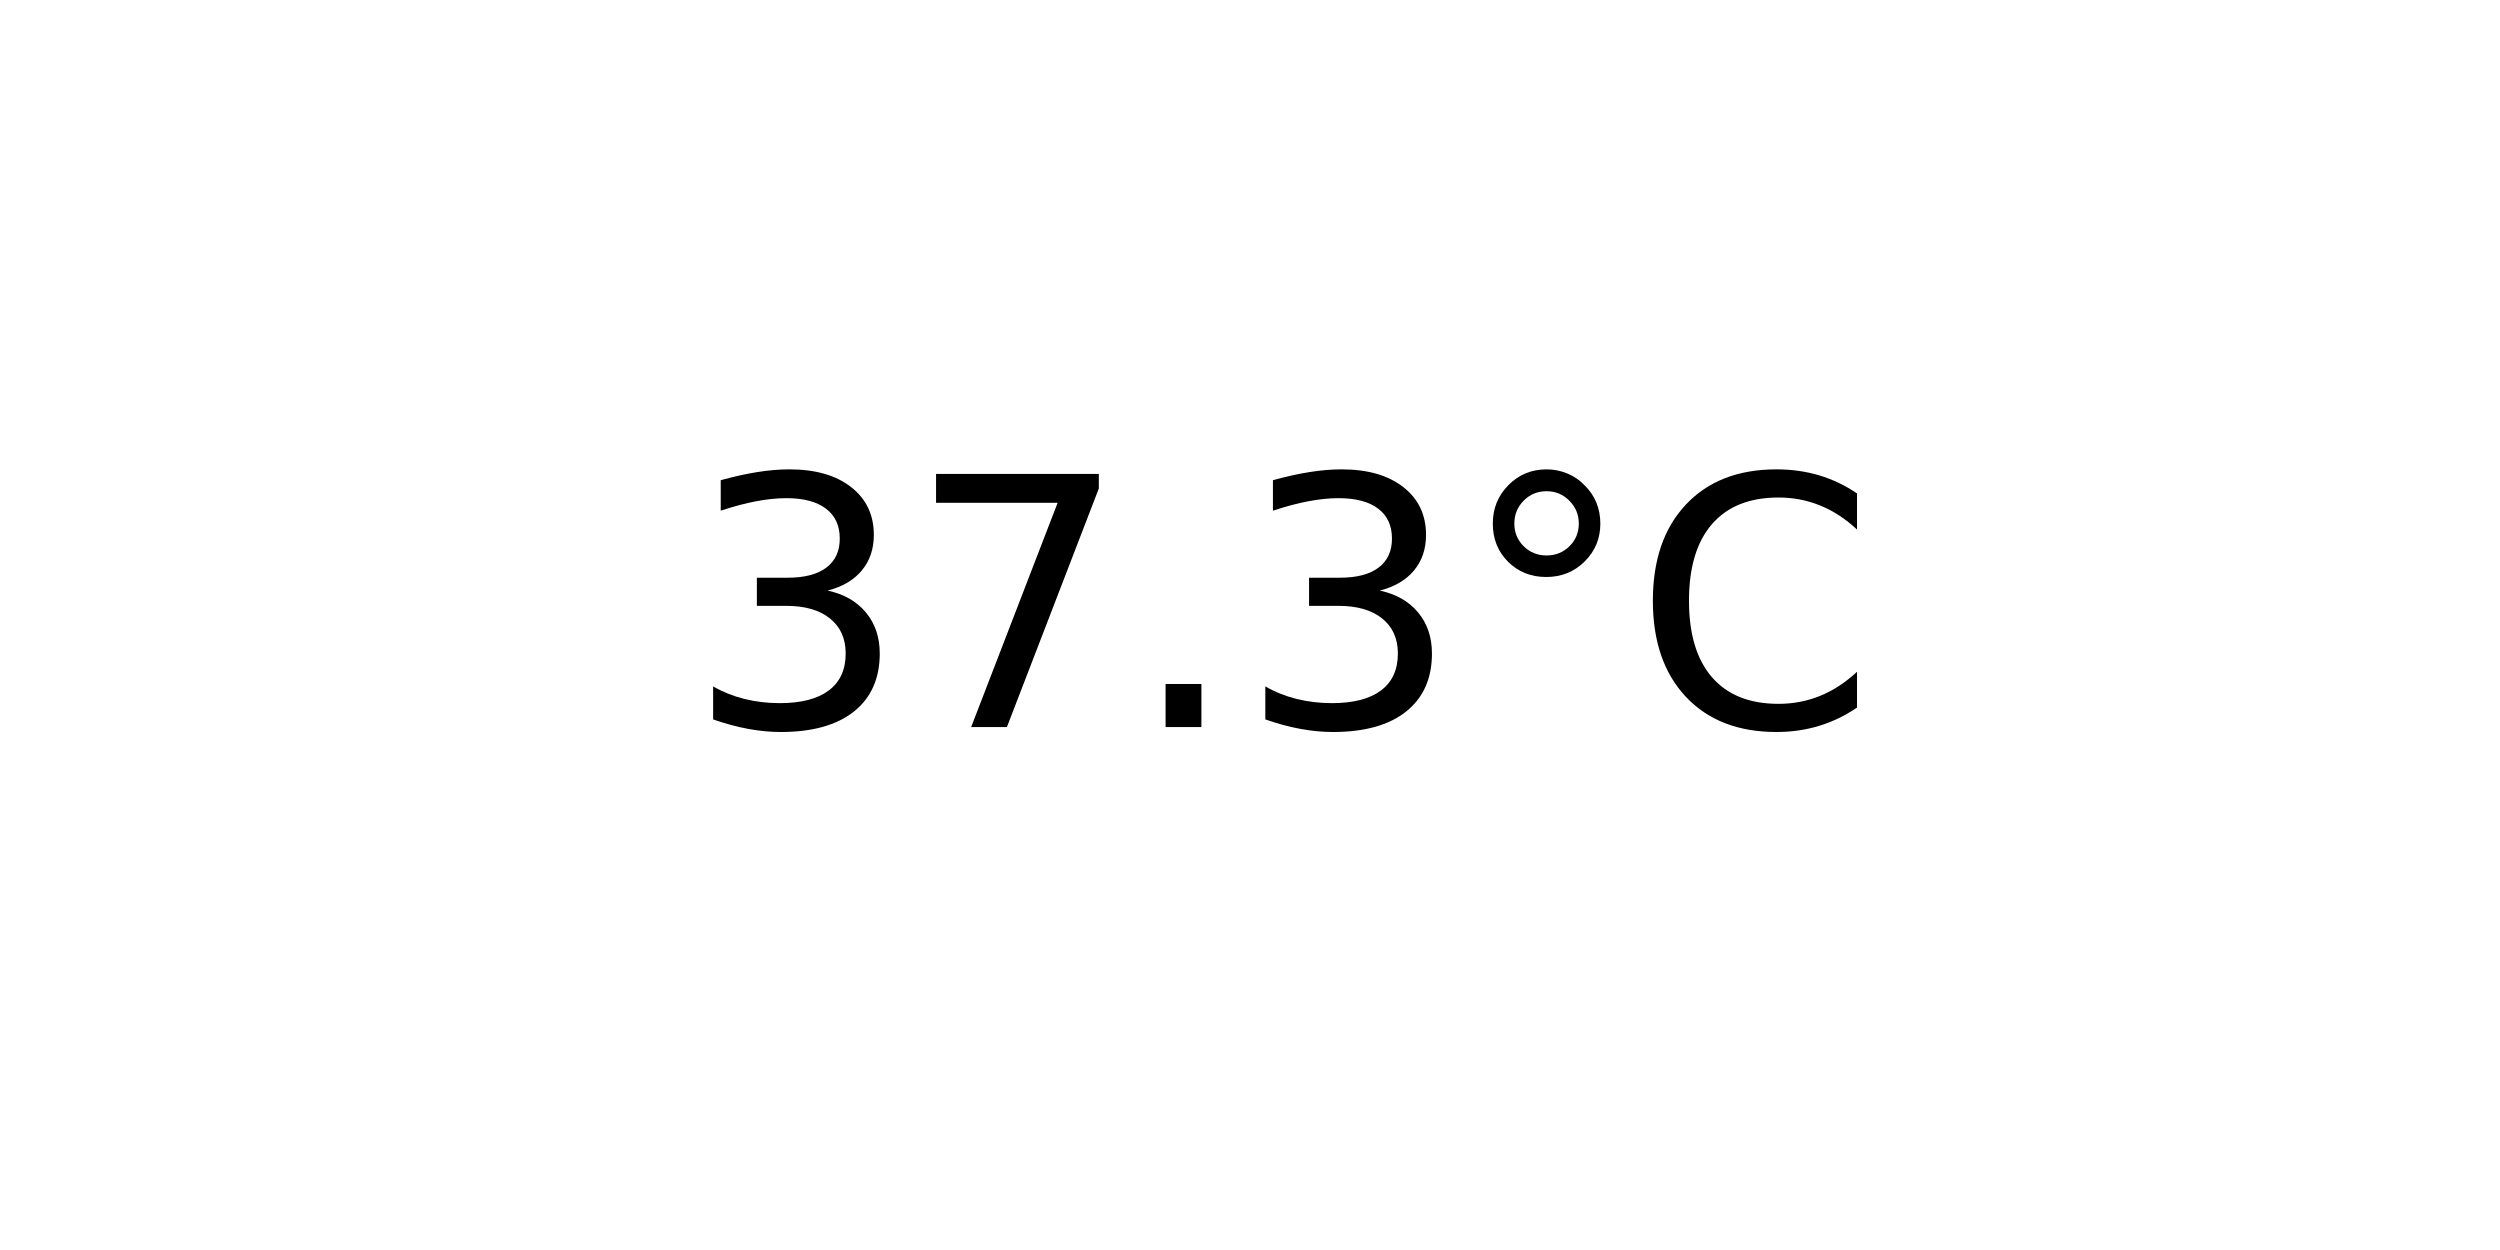
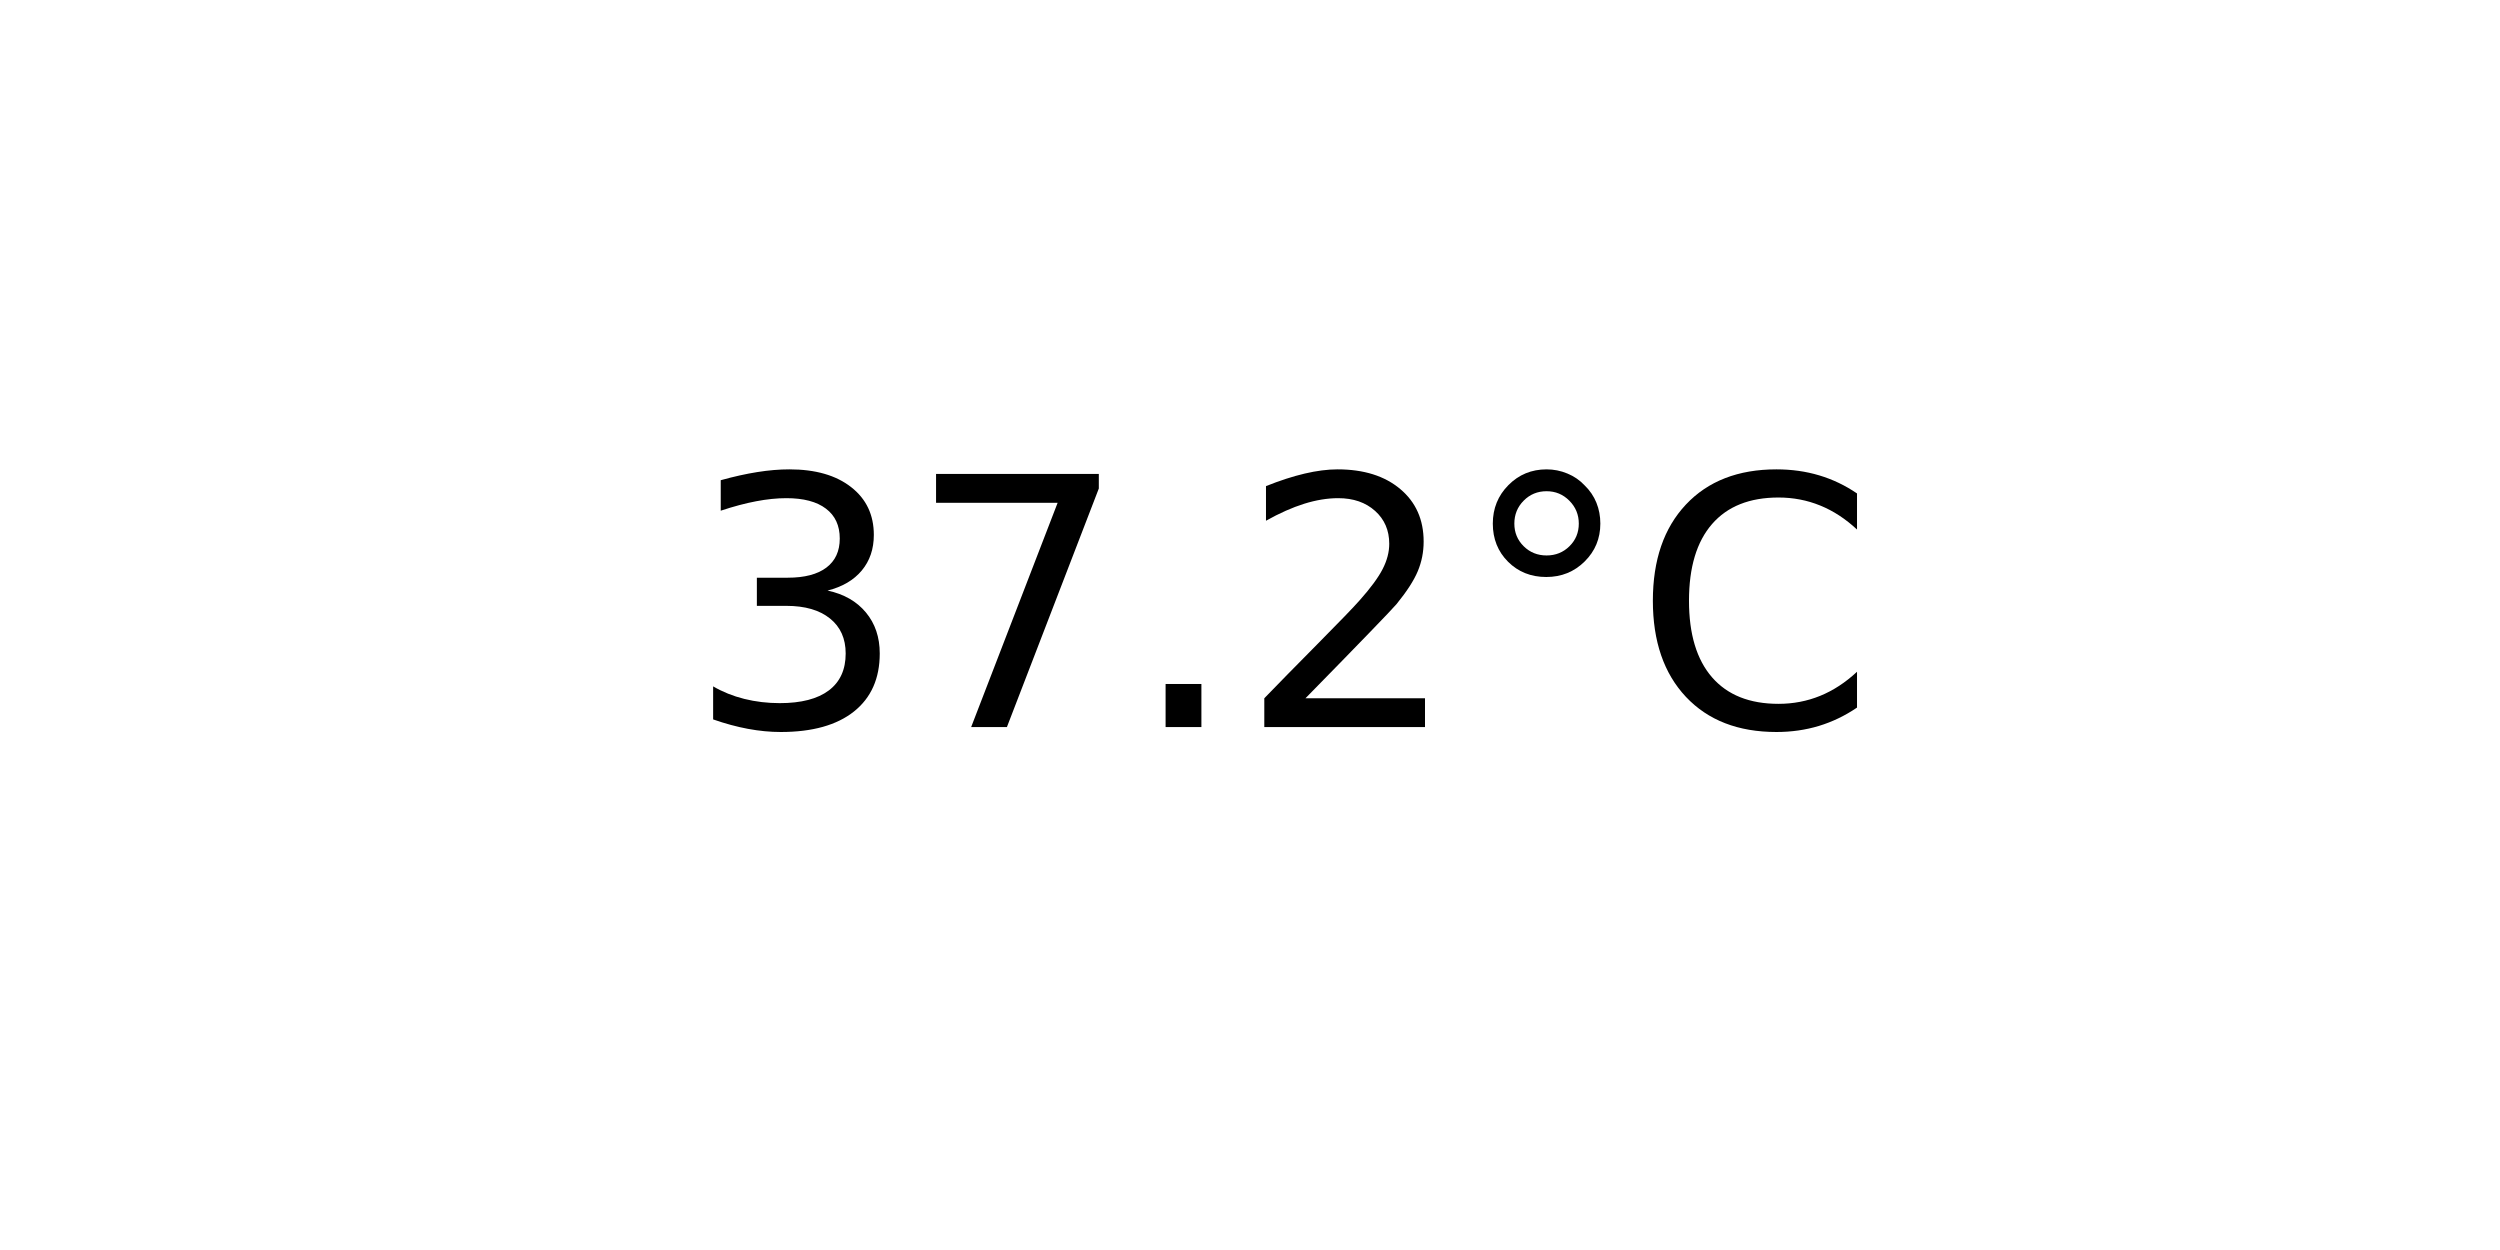
<svg xmlns="http://www.w3.org/2000/svg" xmlns:xlink="http://www.w3.org/1999/xlink" width="72pt" height="36pt" viewBox="0 0 72 36" version="1.1">
  <defs>
    <style type="text/css">*{stroke-linejoin: round; stroke-linecap: butt}</style>
  </defs>
  <g id="figure_1">
    <g id="axes_1">
      <g id="text_1">
        <g transform="translate(19.77578 20.93937) scale(0.1 -0.1)">
          <defs>
            <path id="DejaVuSans-33" d="M 2597 2516  Q 3050 2419 3304 2112  Q 3559 1806 3559 1356  Q 3559 666 3084 287  Q 2609 -91 1734 -91  Q 1441 -91 1130 -33  Q 819 25 488 141  L 488 750  Q 750 597 1062 519  Q 1375 441 1716 441  Q 2309 441 2620 675  Q 2931 909 2931 1356  Q 2931 1769 2642 2001  Q 2353 2234 1838 2234  L 1294 2234  L 1294 2753  L 1863 2753  Q 2328 2753 2575 2939  Q 2822 3125 2822 3475  Q 2822 3834 2567 4026  Q 2313 4219 1838 4219  Q 1578 4219 1281 4162  Q 984 4106 628 3988  L 628 4550  Q 988 4650 1302 4700  Q 1616 4750 1894 4750  Q 2613 4750 3031 4423  Q 3450 4097 3450 3541  Q 3450 3153 3228 2886  Q 3006 2619 2597 2516  z " transform="scale(0.015625)" />
            <path id="DejaVuSans-37" d="M 525 4666  L 3525 4666  L 3525 4397  L 1831 0  L 1172 0  L 2766 4134  L 525 4134  L 525 4666  z " transform="scale(0.015625)" />
            <path id="DejaVuSans-2e" d="M 684 794  L 1344 794  L 1344 0  L 684 0  L 684 794  z " transform="scale(0.015625)" />
+             <path id="DejaVuSans-32" d="M 1228 531  L 3431 531  L 3431 0  L 469 0  L 469 531  Q 828 903 1448 1529  Q 2069 2156 2228 2338  Q 2531 2678 2651 2914  Q 2772 3150 2772 3378  Q 2772 3750 2511 3984  Q 2250 4219 1831 4219  Q 1534 4219 1204 4116  Q 875 4013 500 3803  L 500 4441  Q 881 4594 1212 4672  Q 1544 4750 1819 4750  Q 2544 4750 2975 4387  Q 3406 4025 3406 3419  Q 3406 3131 3298 2873  Q 3191 2616 2906 2266  Q 2828 2175 2409 1742  Q 1991 1309 1228 531  z " transform="scale(0.015625)" />
            <path id="DejaVuSans-b0" d="M 1600 4347  Q 1350 4347 1178 4173  Q 1006 4000 1006 3750  Q 1006 3503 1178 3333  Q 1350 3163 1600 3163  Q 1850 3163 2022 3333  Q 2194 3503 2194 3750  Q 2194 3997 2020 4172  Q 1847 4347 1600 4347  z M 1600 4750  Q 1800 4750 1984 4673  Q 2169 4597 2303 4453  Q 2447 4313 2519 4134  Q 2591 3956 2591 3750  Q 2591 3338 2302 3052  Q 2013 2766 1594 2766  Q 1172 2766 890 3047  Q 609 3328 609 3750  Q 609 4169 896 4459  Q 1184 4750 1600 4750  z " transform="scale(0.015625)" />
            <path id="DejaVuSans-43" d="M 4122 4306  L 4122 3641  Q 3803 3938 3442 4084  Q 3081 4231 2675 4231  Q 1875 4231 1450 3742  Q 1025 3253 1025 2328  Q 1025 1406 1450 917  Q 1875 428 2675 428  Q 3081 428 3442 575  Q 3803 722 4122 1019  L 4122 359  Q 3791 134 3420 21  Q 3050 -91 2638 -91  Q 1578 -91 968 557  Q 359 1206 359 2328  Q 359 3453 968 4101  Q 1578 4750 2638 4750  Q 3056 4750 3426 4639  Q 3797 4528 4122 4306  z " transform="scale(0.015625)" />
          </defs>
          <use xlink:href="#DejaVuSans-33" />
          <use xlink:href="#DejaVuSans-37" x="63.623" />
          <use xlink:href="#DejaVuSans-2e" x="127.246" />
-           <use xlink:href="#DejaVuSans-33" x="159.033" />
+           <use xlink:href="#DejaVuSans-32" x="159.033" />
          <use xlink:href="#DejaVuSans-b0" x="222.656" />
          <use xlink:href="#DejaVuSans-43" x="272.656" />
        </g>
      </g>
    </g>
  </g>
</svg>
